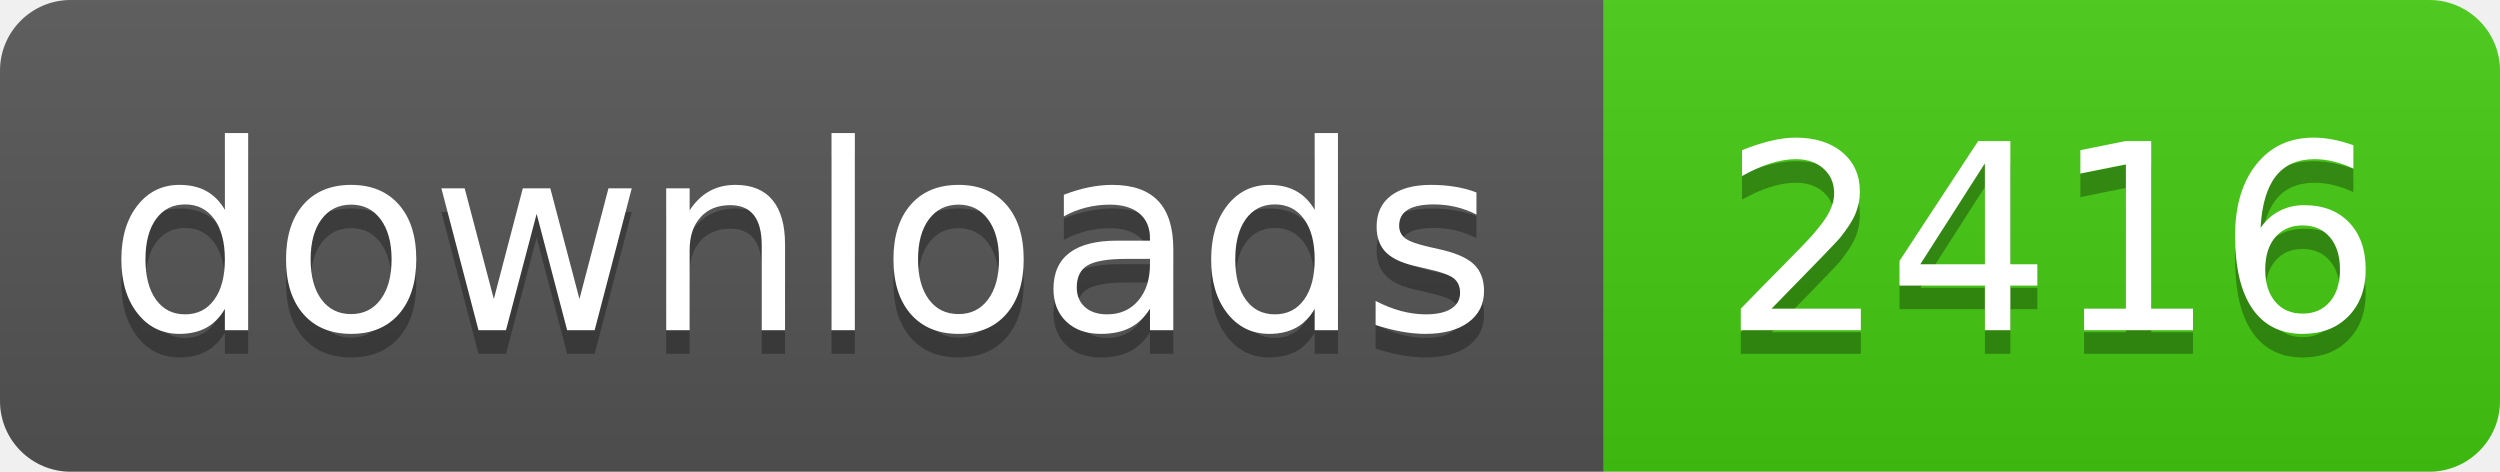
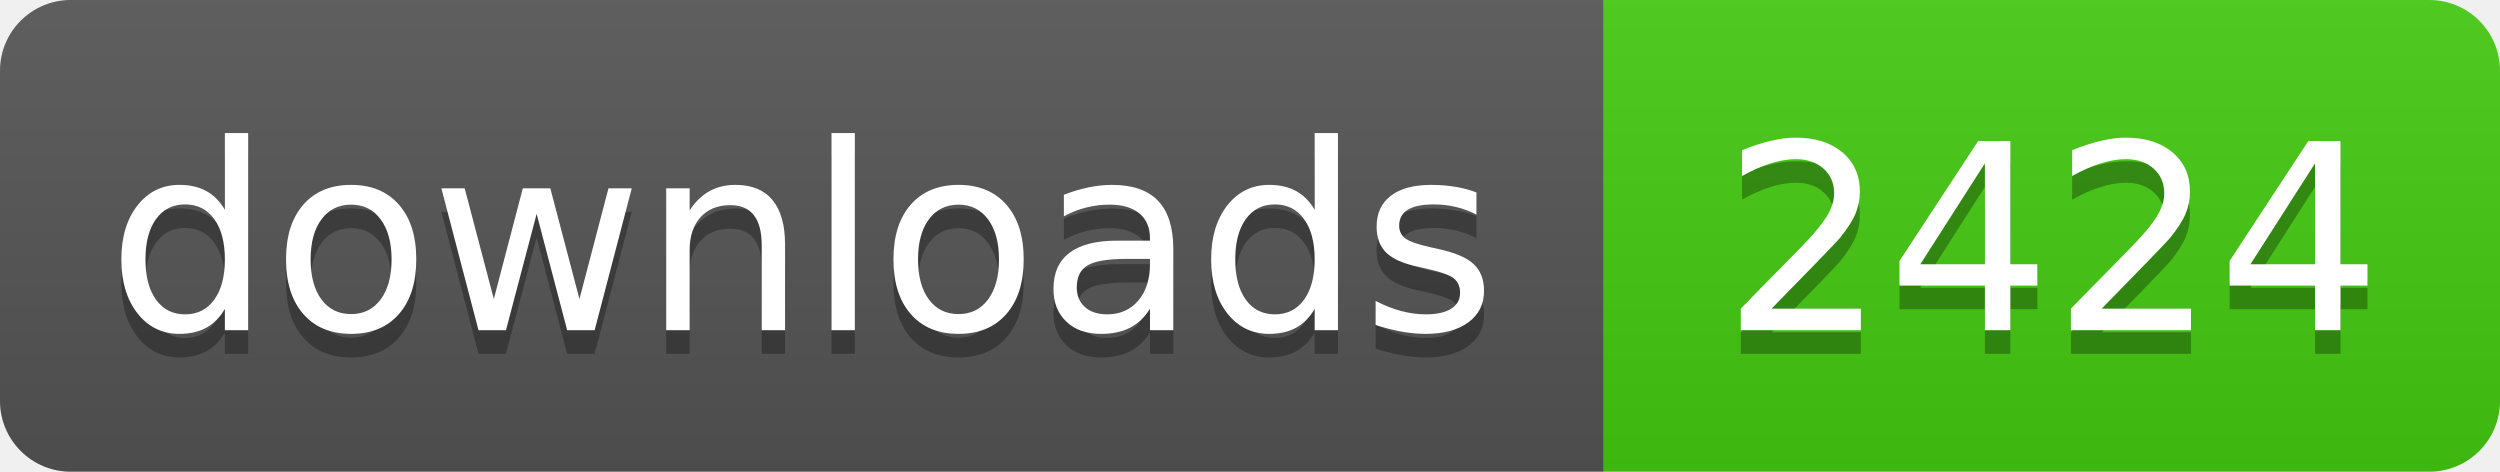
- <svg xmlns="http://www.w3.org/2000/svg" width="106" height="20" role="img" aria-label="downloads: 2416">
+ <svg xmlns="http://www.w3.org/2000/svg" width="106" height="20" role="img" aria-label="downloads: 2424">
  <linearGradient id="s" x2="0" y2="100%">
    <stop offset="0" stop-color="#bbb" stop-opacity=".1" />
    <stop offset="1" stop-opacity=".1" />
  </linearGradient>
  <clipPath id="r">
    <rect width="106" height="20" rx="3" fill="#fff" />
  </clipPath>
  <g clip-path="url(#r)">
    <rect width="68" height="20" fill="#555" />
    <rect x="68" width="38" height="20" fill="#4c1" />
    <rect width="106" height="20" fill="url(#s)" />
  </g>
  <g fill="#fff" text-anchor="middle" font-family="Verdana,Geneva,DejaVu Sans,sans-serif" text-rendering="geometricPrecision" font-size="110">
    <text aria-hidden="true" x="340" y="150" fill="#010101" fill-opacity=".3" transform="scale(.1)" textLength="560">downloads</text>
    <text x="340" y="140" transform="scale(.1)" fill="#fff" textLength="560">downloads</text>
-     <text aria-hidden="true" x="870" y="150" fill="#010101" fill-opacity=".3" transform="scale(.1)" textLength="260">2416</text>
-     <text x="870" y="140" transform="scale(.1)" fill="#fff" textLength="260">2416</text>
+     <text aria-hidden="true" x="870" y="150" fill="#010101" fill-opacity=".3" transform="scale(.1)" textLength="260">2424</text>
+     <text x="870" y="140" transform="scale(.1)" fill="#fff" textLength="260">2424</text>
  </g>
</svg>
